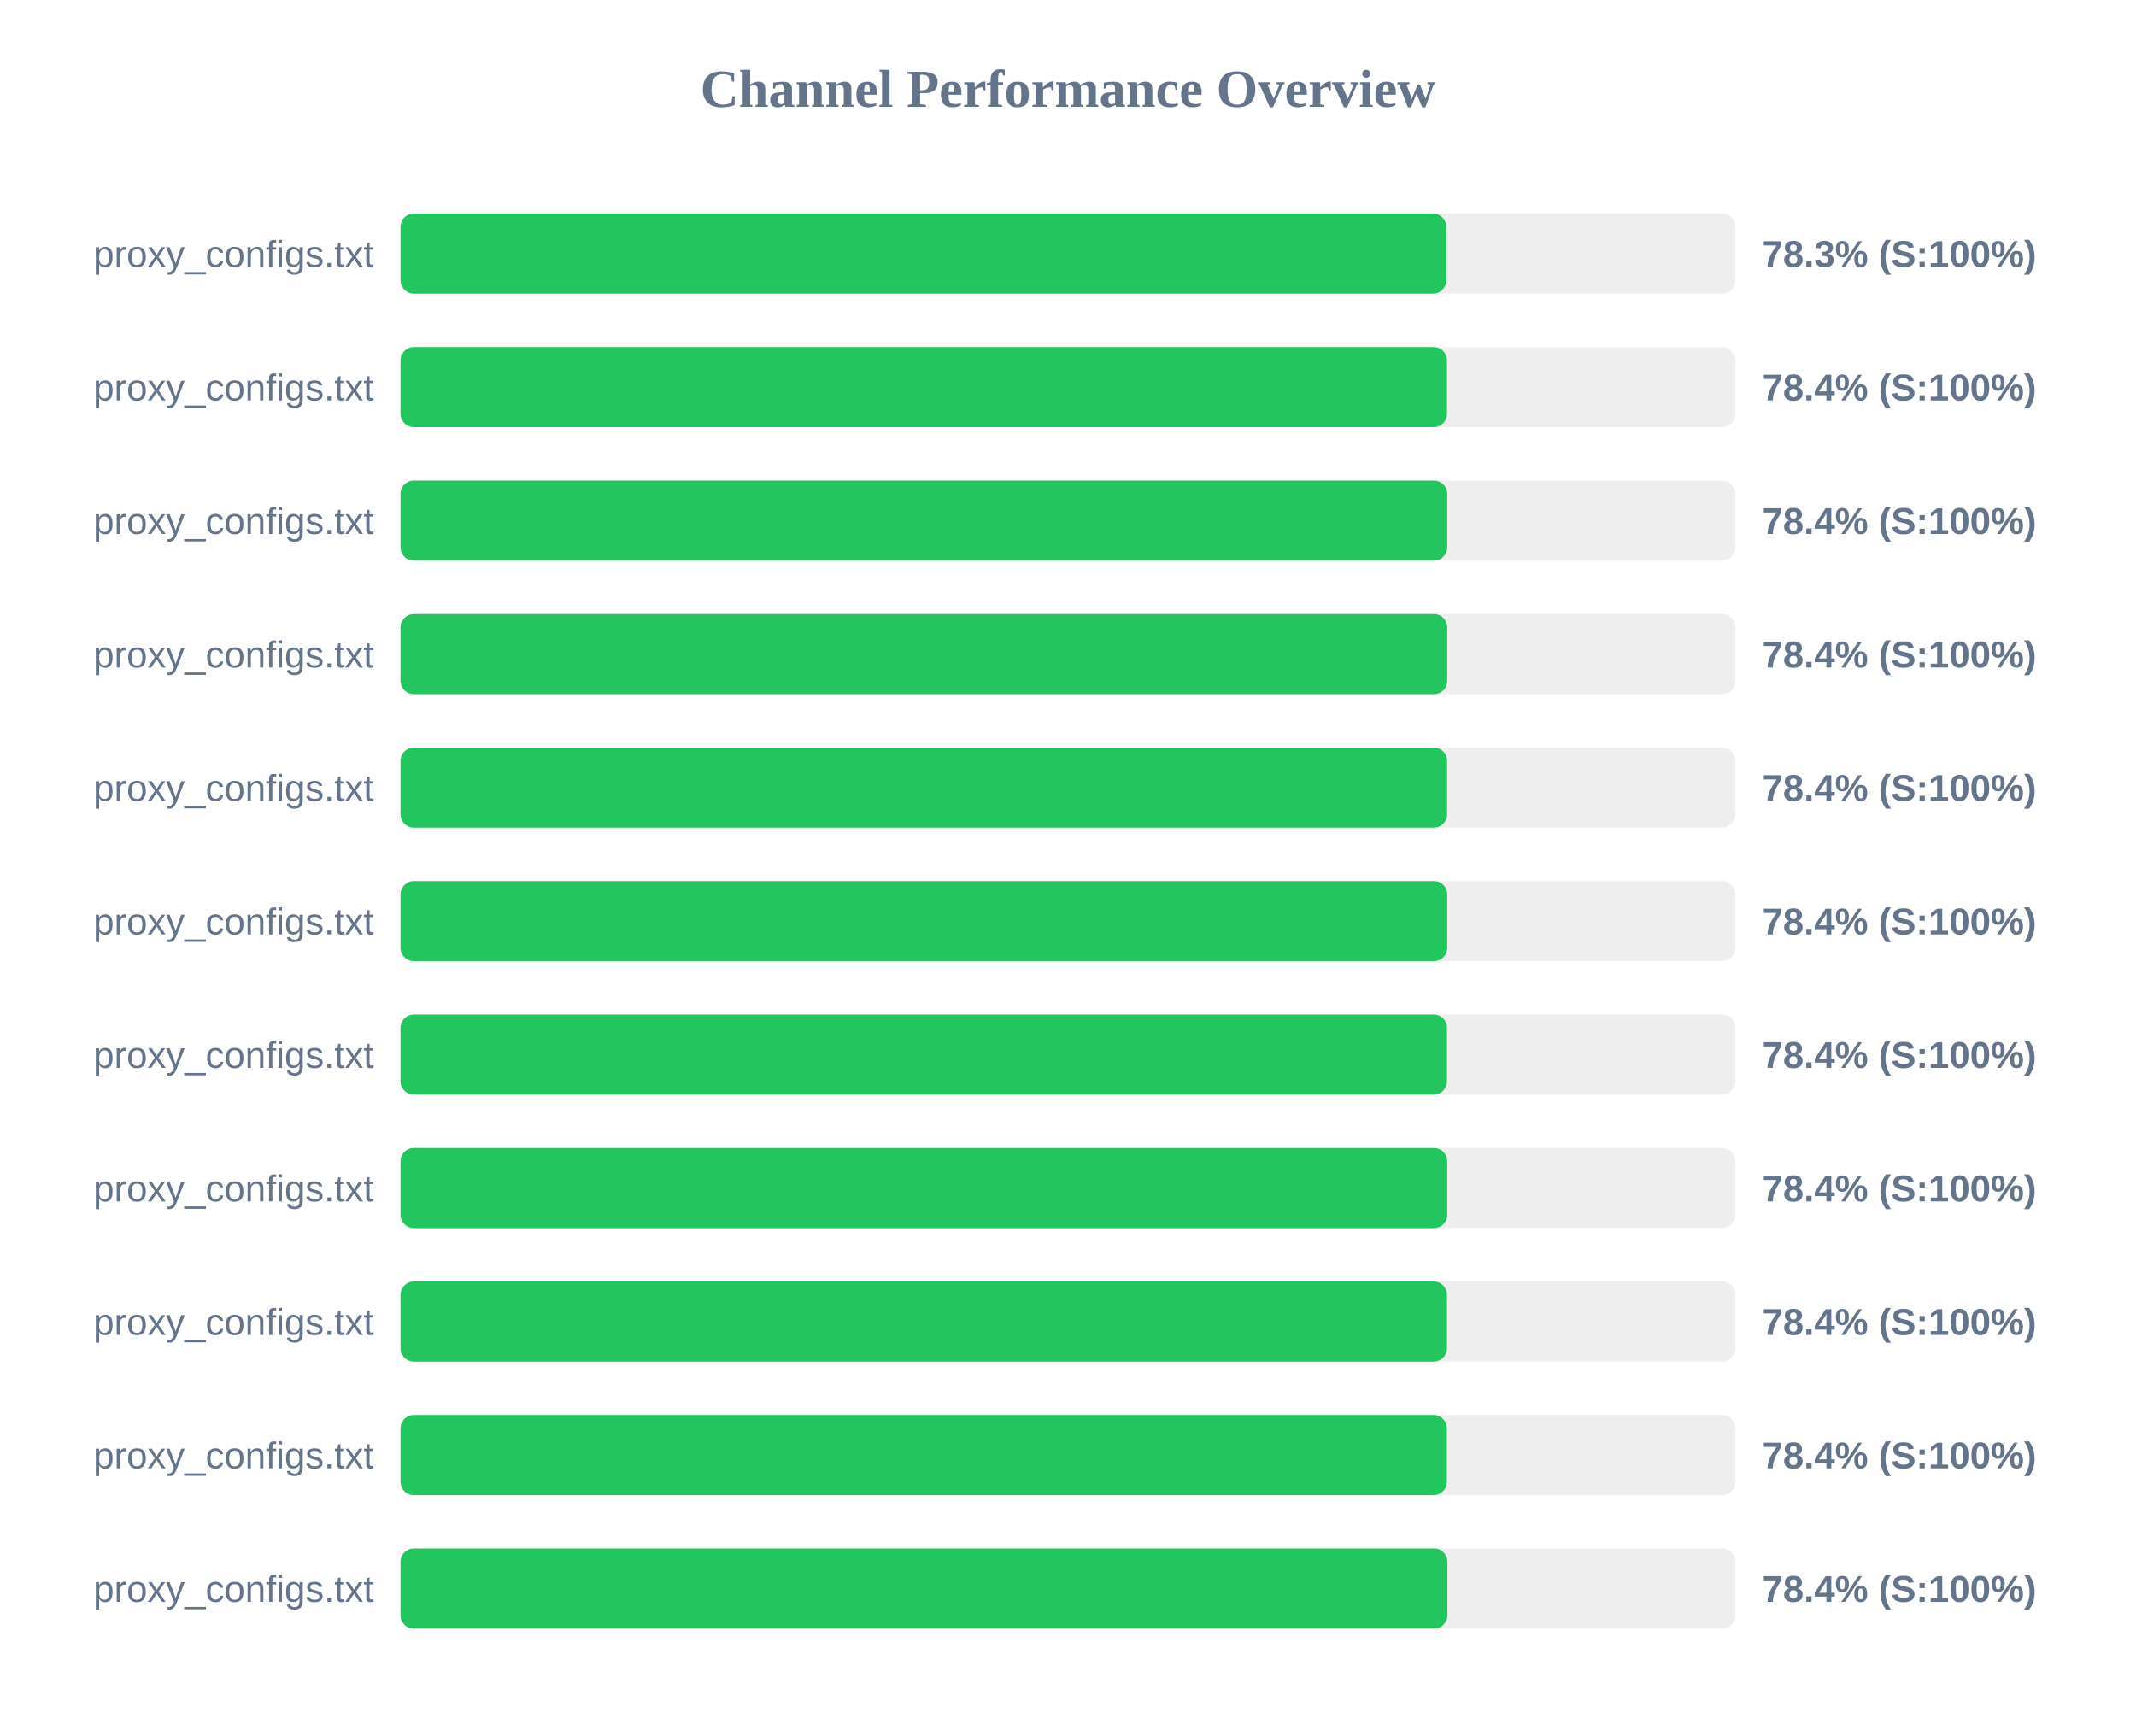
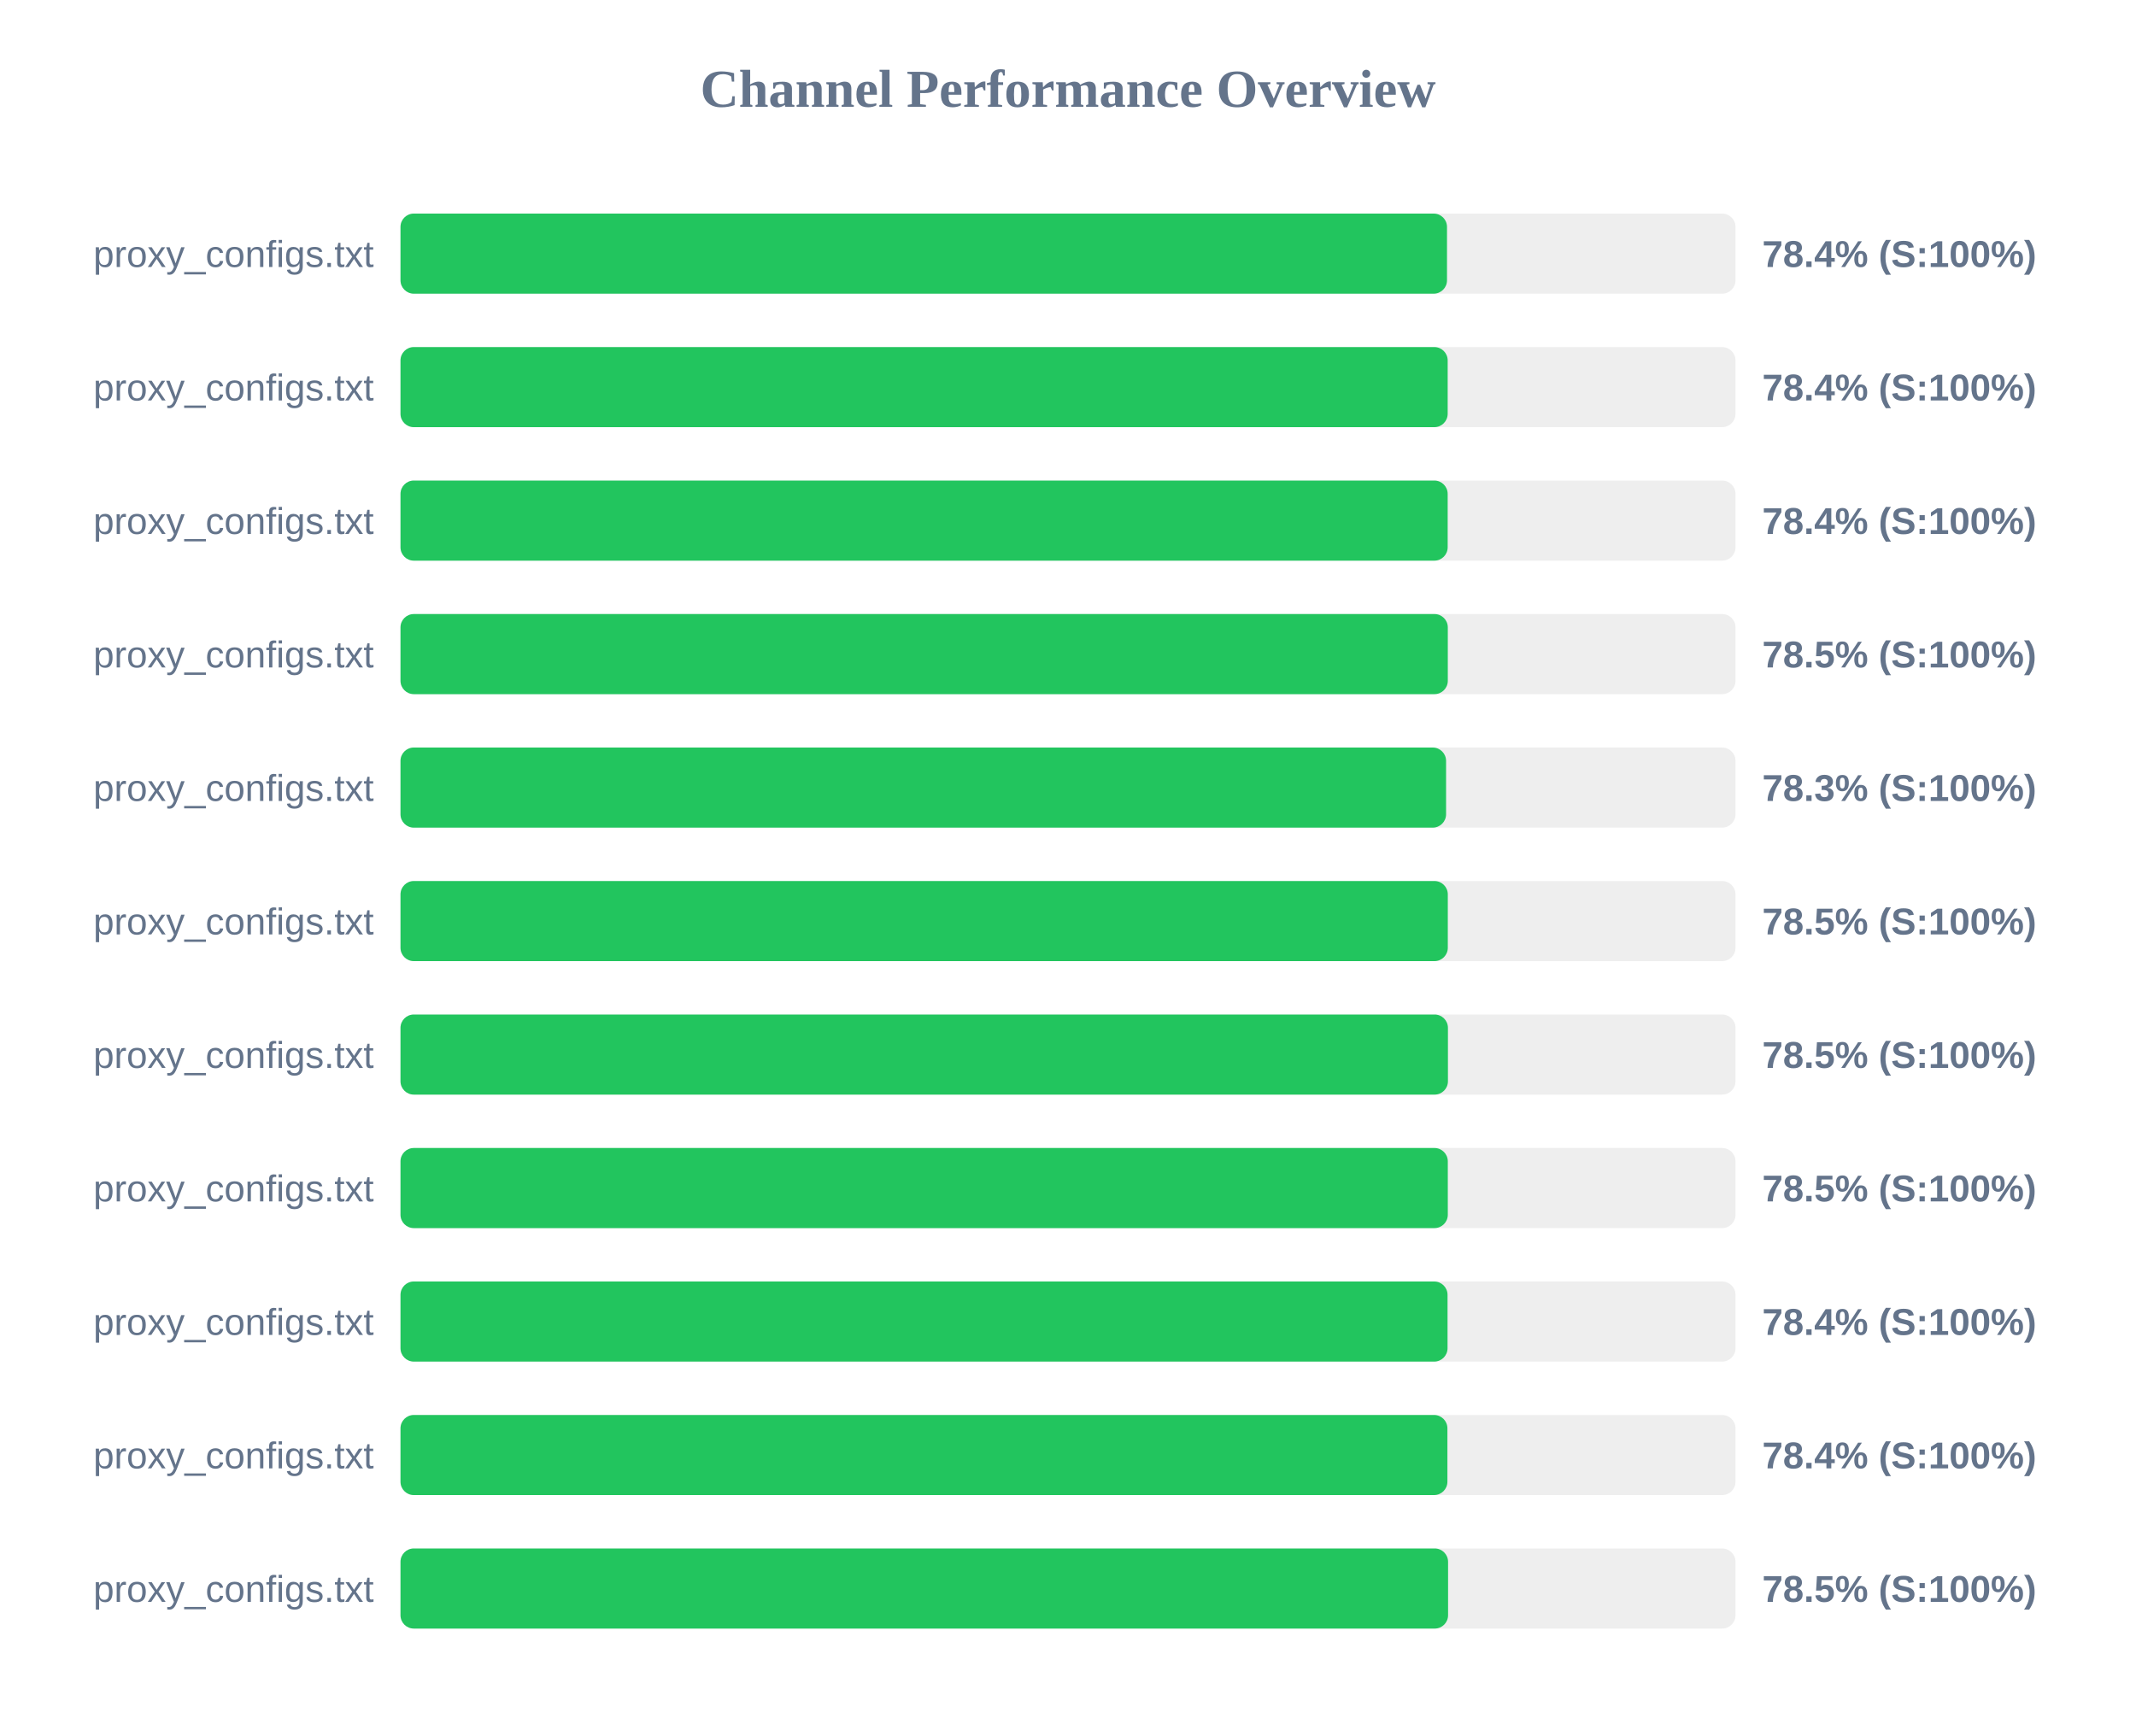
<svg xmlns="http://www.w3.org/2000/svg" width="800" height="650" version="1.1">
  <style>
        .row { font: 14px Arial; fill: #64748b; }
        .score { font: bold 14px Arial; fill: #64748b; }
    </style>
  <text x="400" y="40" text-anchor="middle" font-size="20px" font-weight="bold" fill="#64748b">Channel Performance Overview</text>
  <rect x="150" y="80" width="500" height="30" fill="#eee" rx="5" />
-   <rect x="150" y="80" width="391.7" height="30" fill="#22c55e" rx="5" />
+   <rect x="150" y="80" width="391.95" height="30" fill="#22c55e" rx="5" />
  <text x="140" y="100" text-anchor="end" class="row">proxy_configs.txt</text>
-   <text x="660" y="100" text-anchor="start" class="score">78.3% (S:100%)</text>
+   <text x="660" y="100" text-anchor="start" class="score">78.4% (S:100%)</text>
  <rect x="150" y="130" width="500" height="30" fill="#eee" rx="5" />
-   <rect x="150" y="130" width="391.95" height="30" fill="#22c55e" rx="5" />
+   <rect x="150" y="130" width="392.2" height="30" fill="#22c55e" rx="5" />
  <text x="140" y="150" text-anchor="end" class="row">proxy_configs.txt</text>
  <text x="660" y="150" text-anchor="start" class="score">78.4% (S:100%)</text>
  <rect x="150" y="180" width="500" height="30" fill="#eee" rx="5" />
-   <rect x="150" y="180" width="392.05" height="30" fill="#22c55e" rx="5" />
+   <rect x="150" y="180" width="392.2" height="30" fill="#22c55e" rx="5" />
  <text x="140" y="200" text-anchor="end" class="row">proxy_configs.txt</text>
  <text x="660" y="200" text-anchor="start" class="score">78.4% (S:100%)</text>
  <rect x="150" y="230" width="500" height="30" fill="#eee" rx="5" />
-   <rect x="150" y="230" width="392.05" height="30" fill="#22c55e" rx="5" />
+   <rect x="150" y="230" width="392.25" height="30" fill="#22c55e" rx="5" />
  <text x="140" y="250" text-anchor="end" class="row">proxy_configs.txt</text>
-   <text x="660" y="250" text-anchor="start" class="score">78.4% (S:100%)</text>
+   <text x="660" y="250" text-anchor="start" class="score">78.5% (S:100%)</text>
  <rect x="150" y="280" width="500" height="30" fill="#eee" rx="5" />
-   <rect x="150" y="280" width="392.0" height="30" fill="#22c55e" rx="5" />
+   <rect x="150" y="280" width="391.6" height="30" fill="#22c55e" rx="5" />
  <text x="140" y="300" text-anchor="end" class="row">proxy_configs.txt</text>
-   <text x="660" y="300" text-anchor="start" class="score">78.4% (S:100%)</text>
+   <text x="660" y="300" text-anchor="start" class="score">78.3% (S:100%)</text>
  <rect x="150" y="330" width="500" height="30" fill="#eee" rx="5" />
-   <rect x="150" y="330" width="392.05" height="30" fill="#22c55e" rx="5" />
+   <rect x="150" y="330" width="392.25" height="30" fill="#22c55e" rx="5" />
  <text x="140" y="350" text-anchor="end" class="row">proxy_configs.txt</text>
-   <text x="660" y="350" text-anchor="start" class="score">78.4% (S:100%)</text>
+   <text x="660" y="350" text-anchor="start" class="score">78.5% (S:100%)</text>
  <rect x="150" y="380" width="500" height="30" fill="#eee" rx="5" />
-   <rect x="150" y="380" width="391.95" height="30" fill="#22c55e" rx="5" />
+   <rect x="150" y="380" width="392.3" height="30" fill="#22c55e" rx="5" />
  <text x="140" y="400" text-anchor="end" class="row">proxy_configs.txt</text>
-   <text x="660" y="400" text-anchor="start" class="score">78.4% (S:100%)</text>
+   <text x="660" y="400" text-anchor="start" class="score">78.5% (S:100%)</text>
  <rect x="150" y="430" width="500" height="30" fill="#eee" rx="5" />
-   <rect x="150" y="430" width="392.05" height="30" fill="#22c55e" rx="5" />
+   <rect x="150" y="430" width="392.25" height="30" fill="#22c55e" rx="5" />
  <text x="140" y="450" text-anchor="end" class="row">proxy_configs.txt</text>
-   <text x="660" y="450" text-anchor="start" class="score">78.4% (S:100%)</text>
+   <text x="660" y="450" text-anchor="start" class="score">78.5% (S:100%)</text>
  <rect x="150" y="480" width="500" height="30" fill="#eee" rx="5" />
-   <rect x="150" y="480" width="391.95" height="30" fill="#22c55e" rx="5" />
+   <rect x="150" y="480" width="392.15" height="30" fill="#22c55e" rx="5" />
  <text x="140" y="500" text-anchor="end" class="row">proxy_configs.txt</text>
  <text x="660" y="500" text-anchor="start" class="score">78.4% (S:100%)</text>
  <rect x="150" y="530" width="500" height="30" fill="#eee" rx="5" />
-   <rect x="150" y="530" width="391.9" height="30" fill="#22c55e" rx="5" />
+   <rect x="150" y="530" width="392.1" height="30" fill="#22c55e" rx="5" />
  <text x="140" y="550" text-anchor="end" class="row">proxy_configs.txt</text>
  <text x="660" y="550" text-anchor="start" class="score">78.4% (S:100%)</text>
  <rect x="150" y="580" width="500" height="30" fill="#eee" rx="5" />
-   <rect x="150" y="580" width="392.1" height="30" fill="#22c55e" rx="5" />
+   <rect x="150" y="580" width="392.35" height="30" fill="#22c55e" rx="5" />
  <text x="140" y="600" text-anchor="end" class="row">proxy_configs.txt</text>
-   <text x="660" y="600" text-anchor="start" class="score">78.4% (S:100%)</text>
+   <text x="660" y="600" text-anchor="start" class="score">78.5% (S:100%)</text>
</svg>
